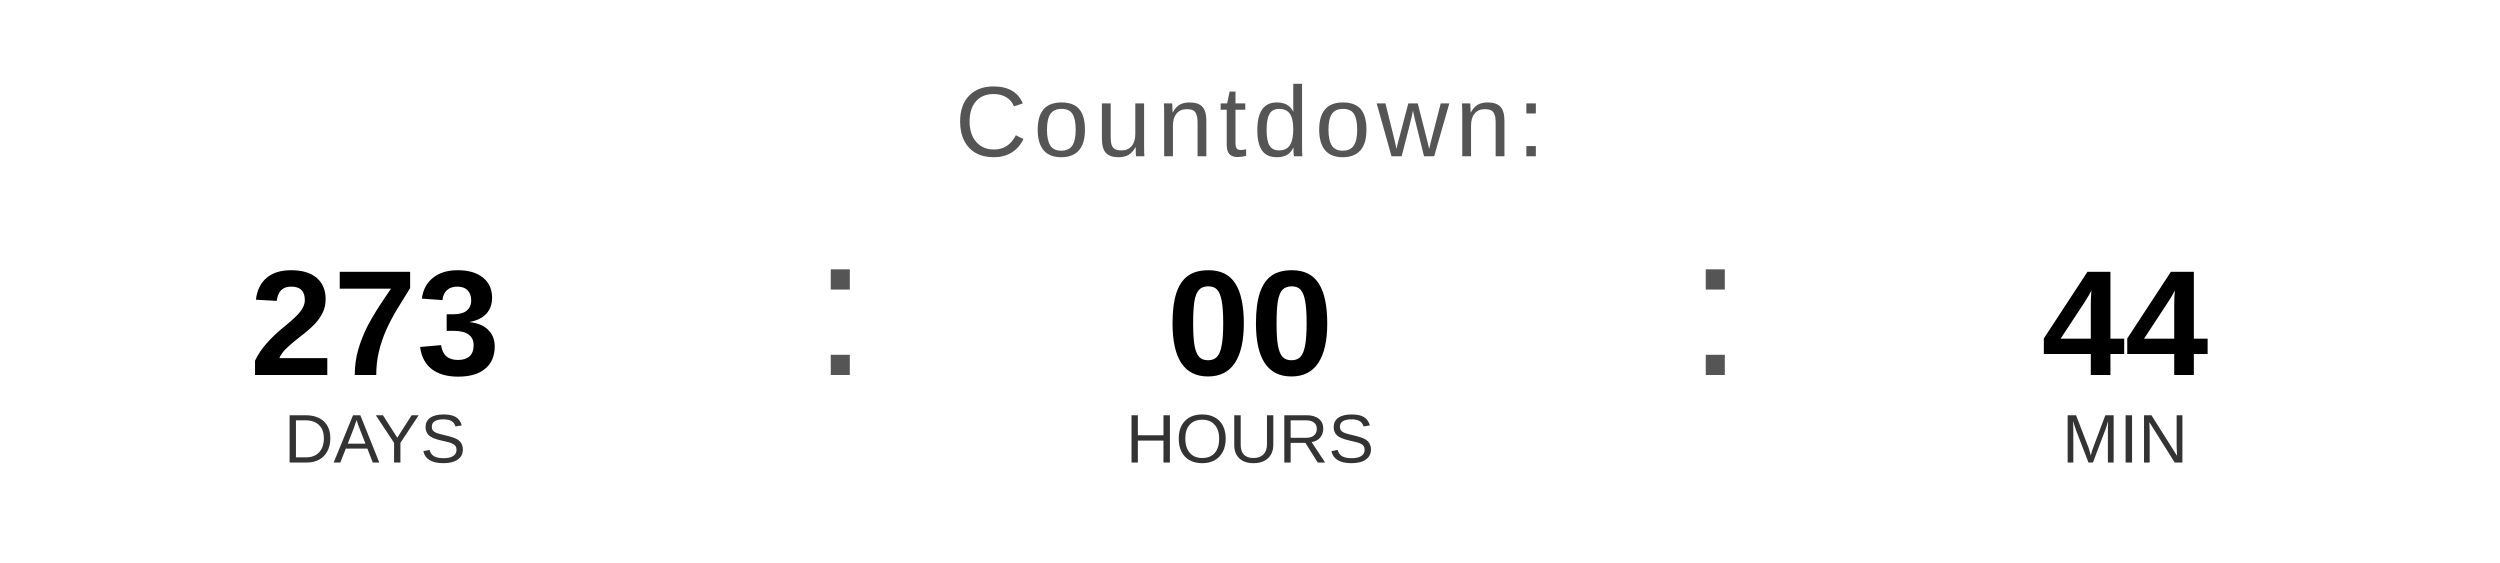
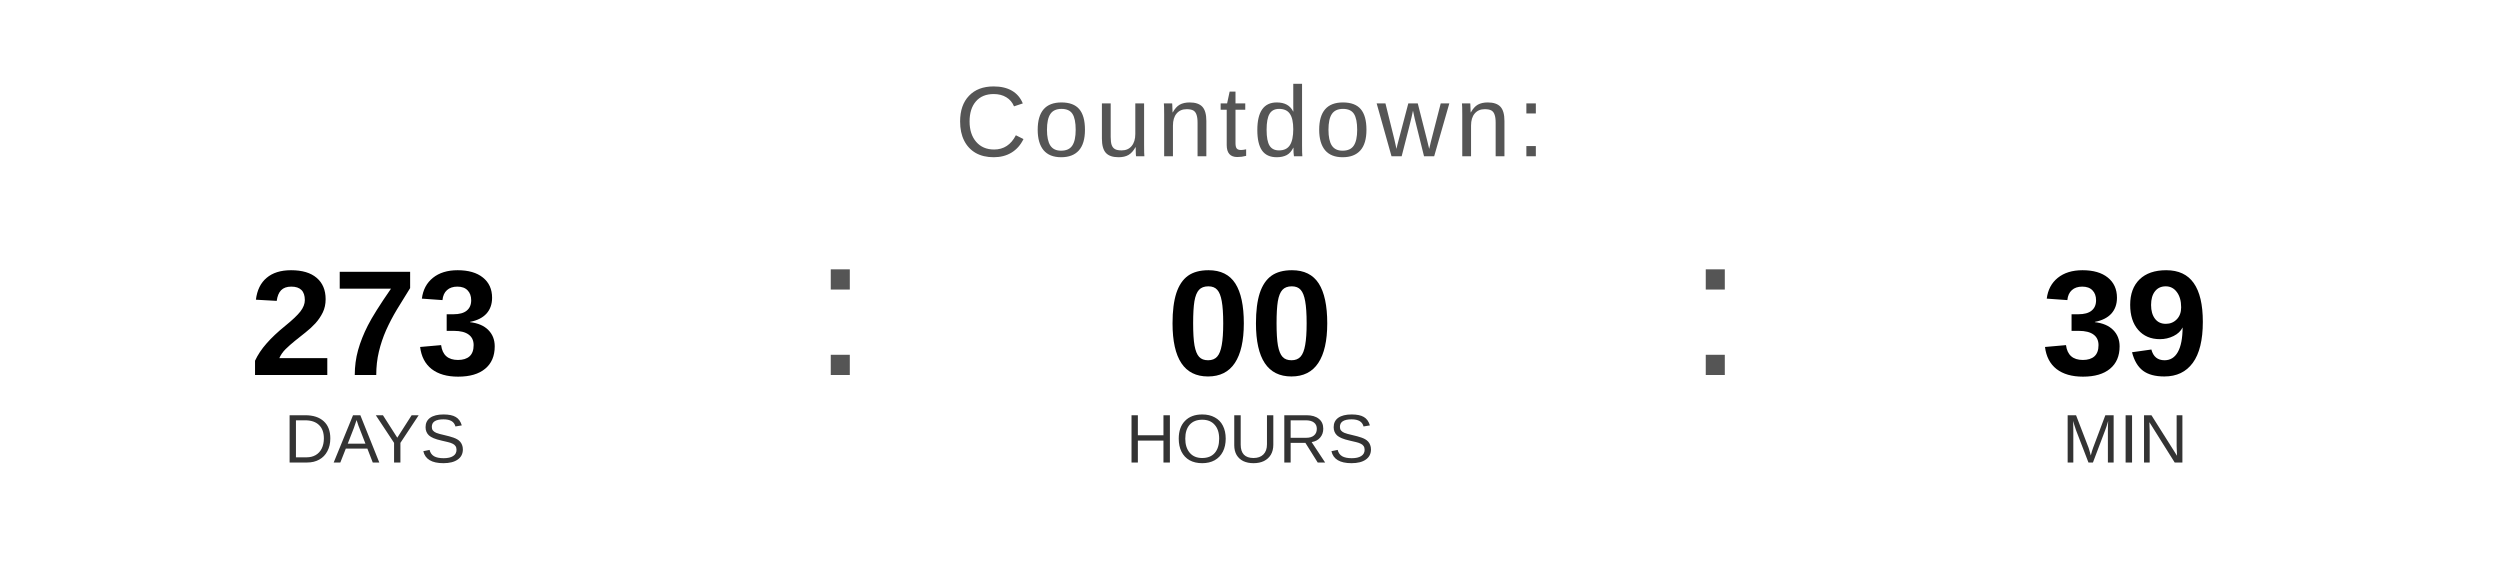
<svg xmlns="http://www.w3.org/2000/svg" width="400" height="90" viewBox="0 0 400 90">
  <text x="200" y="25" font-family="Arial, Helvetica, sans-serif" font-size="16" fill="#555555" text-anchor="middle" letter-spacing="1">
    Countdown:
  </text>
  <text x="60" y="60" font-family="Arial, Helvetica, sans-serif" font-size="24" font-weight="bold" fill="#000000" text-anchor="middle">273</text>
  <text x="60" y="74" font-family="Arial, Helvetica, sans-serif" font-size="11" fill="#333333" text-anchor="middle">DAYS</text>
  <text x="130" y="60" font-family="Arial, sans-serif" font-size="32" fill="#555555">:</text>
  <text x="200" y="60" font-family="Arial, Helvetica, sans-serif" font-size="24" font-weight="bold" fill="#000000" text-anchor="middle">00</text>
  <text x="200" y="74" font-family="Arial, Helvetica, sans-serif" font-size="11" fill="#333333" text-anchor="middle">HOURS</text>
  <text x="270" y="60" font-family="Arial, sans-serif" font-size="32" fill="#555555">:</text>
-   <text x="340" y="60" font-family="Arial, Helvetica, sans-serif" font-size="24" font-weight="bold" fill="#000000" text-anchor="middle">44</text>
+   <text x="340" y="60" font-family="Arial, Helvetica, sans-serif" font-size="24" font-weight="bold" fill="#000000" text-anchor="middle">39</text>
  <text x="340" y="74" font-family="Arial, Helvetica, sans-serif" font-size="11" fill="#333333" text-anchor="middle">MIN</text>
</svg>
